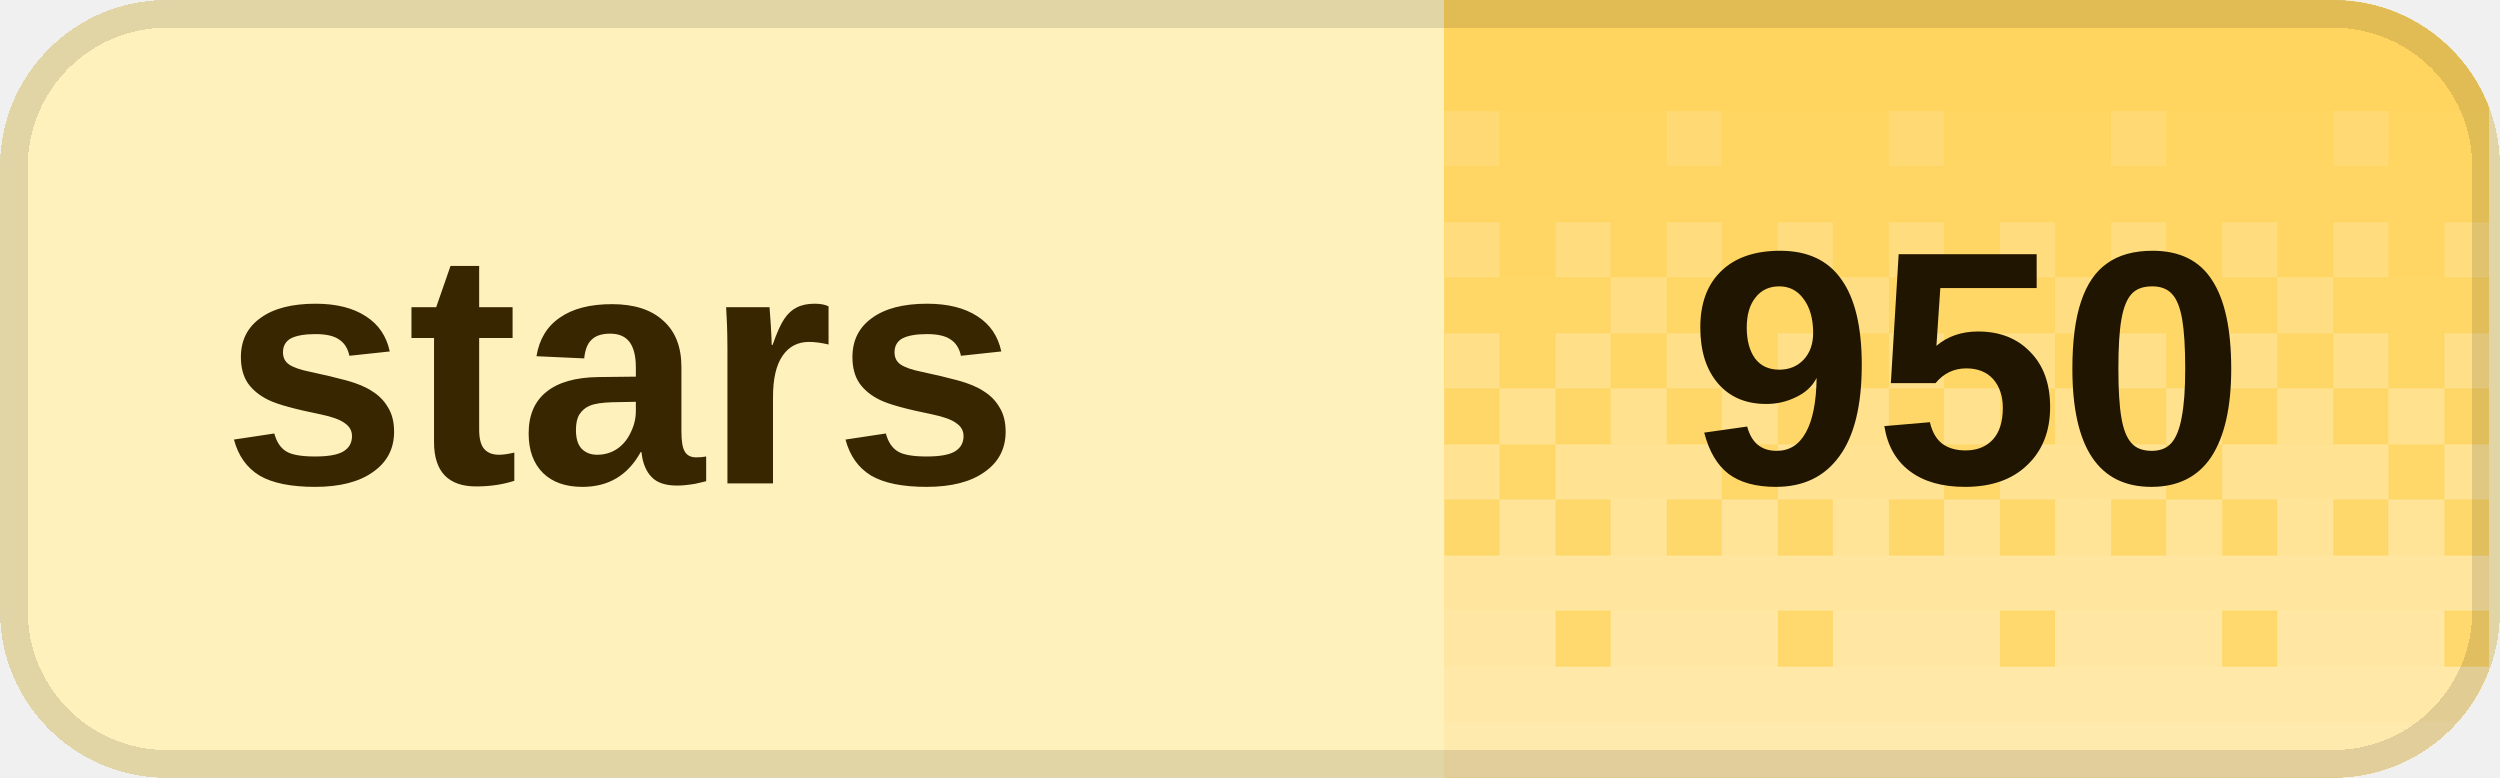
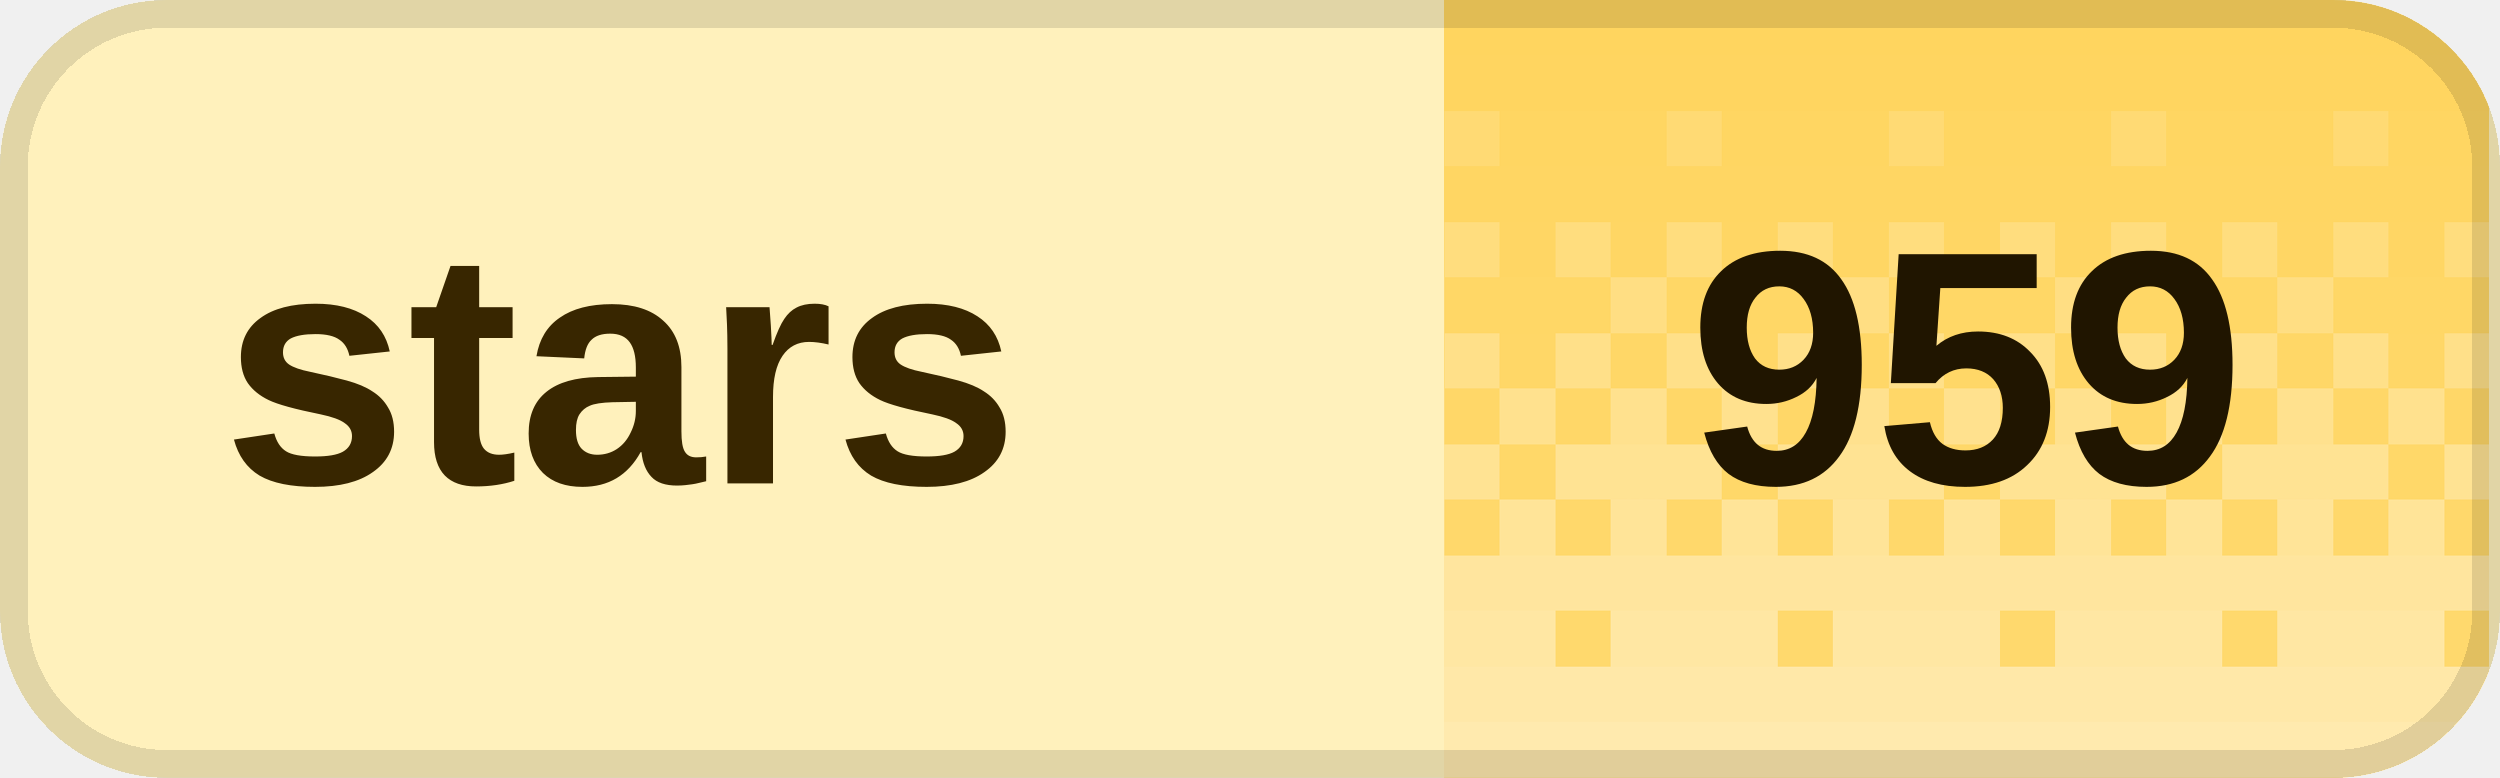
<svg xmlns="http://www.w3.org/2000/svg" width="90" height="28" viewBox="0 0 90 28" role="img" aria-labelledby="title desc" shape-rendering="crispEdges">
  <defs>
    <clipPath id="badge-clip">
      <rect width="90" height="28" rx="6" />
    </clipPath>
    <pattern id="dither" width="8" height="28" patternUnits="userSpaceOnUse">
      <rect x="0" y="0" width="2" height="2" fill="#fff" fill-opacity="0.020" />
      <rect x="2" y="0" width="2" height="2" fill="#fff" fill-opacity="0.020" />
      <rect x="4" y="0" width="2" height="2" fill="#fff" fill-opacity="0.020" />
      <rect x="6" y="0" width="2" height="2" fill="#fff" fill-opacity="0.020" />
      <rect x="0" y="2" width="2" height="2" fill="#fff" fill-opacity="0.028" />
      <rect x="2" y="2" width="2" height="2" fill="#fff" fill-opacity="0.028" />
      <rect x="4" y="2" width="2" height="2" fill="#fff" fill-opacity="0.028" />
      <rect x="6" y="2" width="2" height="2" fill="#fff" fill-opacity="0.028" />
      <rect x="0" y="4" width="2" height="2" fill="#fff" fill-opacity="0.036" />
      <rect x="2" y="4" width="2" height="2" fill="#fff" fill-opacity="0.036" />
      <rect x="4" y="4" width="2" height="2" fill="#fff" fill-opacity="0.145" />
      <rect x="6" y="4" width="2" height="2" fill="#fff" fill-opacity="0.036" />
      <rect x="0" y="6" width="2" height="2" fill="#fff" fill-opacity="0.044" />
      <rect x="2" y="6" width="2" height="2" fill="#fff" fill-opacity="0.044" />
      <rect x="4" y="6" width="2" height="2" fill="#fff" fill-opacity="0.044" />
      <rect x="6" y="6" width="2" height="2" fill="#fff" fill-opacity="0.044" />
      <rect x="0" y="8" width="2" height="2" fill="#fff" fill-opacity="0.209" />
      <rect x="2" y="8" width="2" height="2" fill="#fff" fill-opacity="0.052" />
      <rect x="4" y="8" width="2" height="2" fill="#fff" fill-opacity="0.209" />
      <rect x="6" y="8" width="2" height="2" fill="#fff" fill-opacity="0.052" />
      <rect x="0" y="10" width="2" height="2" fill="#fff" fill-opacity="0.060" />
      <rect x="2" y="10" width="2" height="2" fill="#fff" fill-opacity="0.242" />
      <rect x="4" y="10" width="2" height="2" fill="#fff" fill-opacity="0.060" />
      <rect x="6" y="10" width="2" height="2" fill="#fff" fill-opacity="0.060" />
      <rect x="0" y="12" width="2" height="2" fill="#fff" fill-opacity="0.274" />
      <rect x="2" y="12" width="2" height="2" fill="#fff" fill-opacity="0.068" />
      <rect x="4" y="12" width="2" height="2" fill="#fff" fill-opacity="0.274" />
      <rect x="6" y="12" width="2" height="2" fill="#fff" fill-opacity="0.068" />
      <rect x="0" y="14" width="2" height="2" fill="#fff" fill-opacity="0.077" />
      <rect x="2" y="14" width="2" height="2" fill="#fff" fill-opacity="0.306" />
      <rect x="4" y="14" width="2" height="2" fill="#fff" fill-opacity="0.077" />
      <rect x="6" y="14" width="2" height="2" fill="#fff" fill-opacity="0.306" />
      <rect x="0" y="16" width="2" height="2" fill="#fff" fill-opacity="0.338" />
      <rect x="2" y="16" width="2" height="2" fill="#fff" fill-opacity="0.338" />
      <rect x="4" y="16" width="2" height="2" fill="#fff" fill-opacity="0.338" />
      <rect x="6" y="16" width="2" height="2" fill="#fff" fill-opacity="0.085" />
      <rect x="0" y="18" width="2" height="2" fill="#fff" fill-opacity="0.093" />
      <rect x="2" y="18" width="2" height="2" fill="#fff" fill-opacity="0.371" />
      <rect x="4" y="18" width="2" height="2" fill="#fff" fill-opacity="0.093" />
      <rect x="6" y="18" width="2" height="2" fill="#fff" fill-opacity="0.371" />
      <rect x="0" y="20" width="2" height="2" fill="#fff" fill-opacity="0.403" />
      <rect x="2" y="20" width="2" height="2" fill="#fff" fill-opacity="0.403" />
      <rect x="4" y="20" width="2" height="2" fill="#fff" fill-opacity="0.403" />
      <rect x="6" y="20" width="2" height="2" fill="#fff" fill-opacity="0.403" />
      <rect x="0" y="22" width="2" height="2" fill="#fff" fill-opacity="0.109" />
      <rect x="2" y="22" width="2" height="2" fill="#fff" fill-opacity="0.435" />
      <rect x="4" y="22" width="2" height="2" fill="#fff" fill-opacity="0.435" />
      <rect x="6" y="22" width="2" height="2" fill="#fff" fill-opacity="0.435" />
      <rect x="0" y="24" width="2" height="2" fill="#fff" fill-opacity="0.468" />
      <rect x="2" y="24" width="2" height="2" fill="#fff" fill-opacity="0.468" />
      <rect x="4" y="24" width="2" height="2" fill="#fff" fill-opacity="0.468" />
      <rect x="6" y="24" width="2" height="2" fill="#fff" fill-opacity="0.468" />
      <rect x="0" y="26" width="2" height="2" fill="#fff" fill-opacity="0.500" />
      <rect x="2" y="26" width="2" height="2" fill="#fff" fill-opacity="0.500" />
      <rect x="4" y="26" width="2" height="2" fill="#fff" fill-opacity="0.500" />
      <rect x="6" y="26" width="2" height="2" fill="#fff" fill-opacity="0.500" />
    </pattern>
  </defs>
  <g clip-path="url(#badge-clip)">
    <rect width="90" height="28" fill="#fff1bc" />
    <rect x="52" width="37.6" height="28" fill="#ffd45c" />
    <rect x="52" width="37.6" height="28" fill="url(#dither)" />
  </g>
  <rect x="0.5" y="0.5" width="89" height="27" rx="5.5" fill="none" stroke="#000" stroke-opacity="0.12" />
  <g fill="#382600" font-family="Geist,Arial,sans-serif" font-size="12" font-weight="600" dominant-baseline="middle">
    <text x="8" y="14">stars</text>
  </g>
-   <text x="70.8" y="14" fill="#201500" font-family="Geist,Arial,sans-serif" font-size="12" font-weight="700" text-anchor="middle" dominant-baseline="middle">950</text>
+   <text x="70.8" y="14" fill="#201500" font-family="Geist,Arial,sans-serif" font-size="12" font-weight="700" text-anchor="middle" dominant-baseline="middle">959</text>
</svg>
